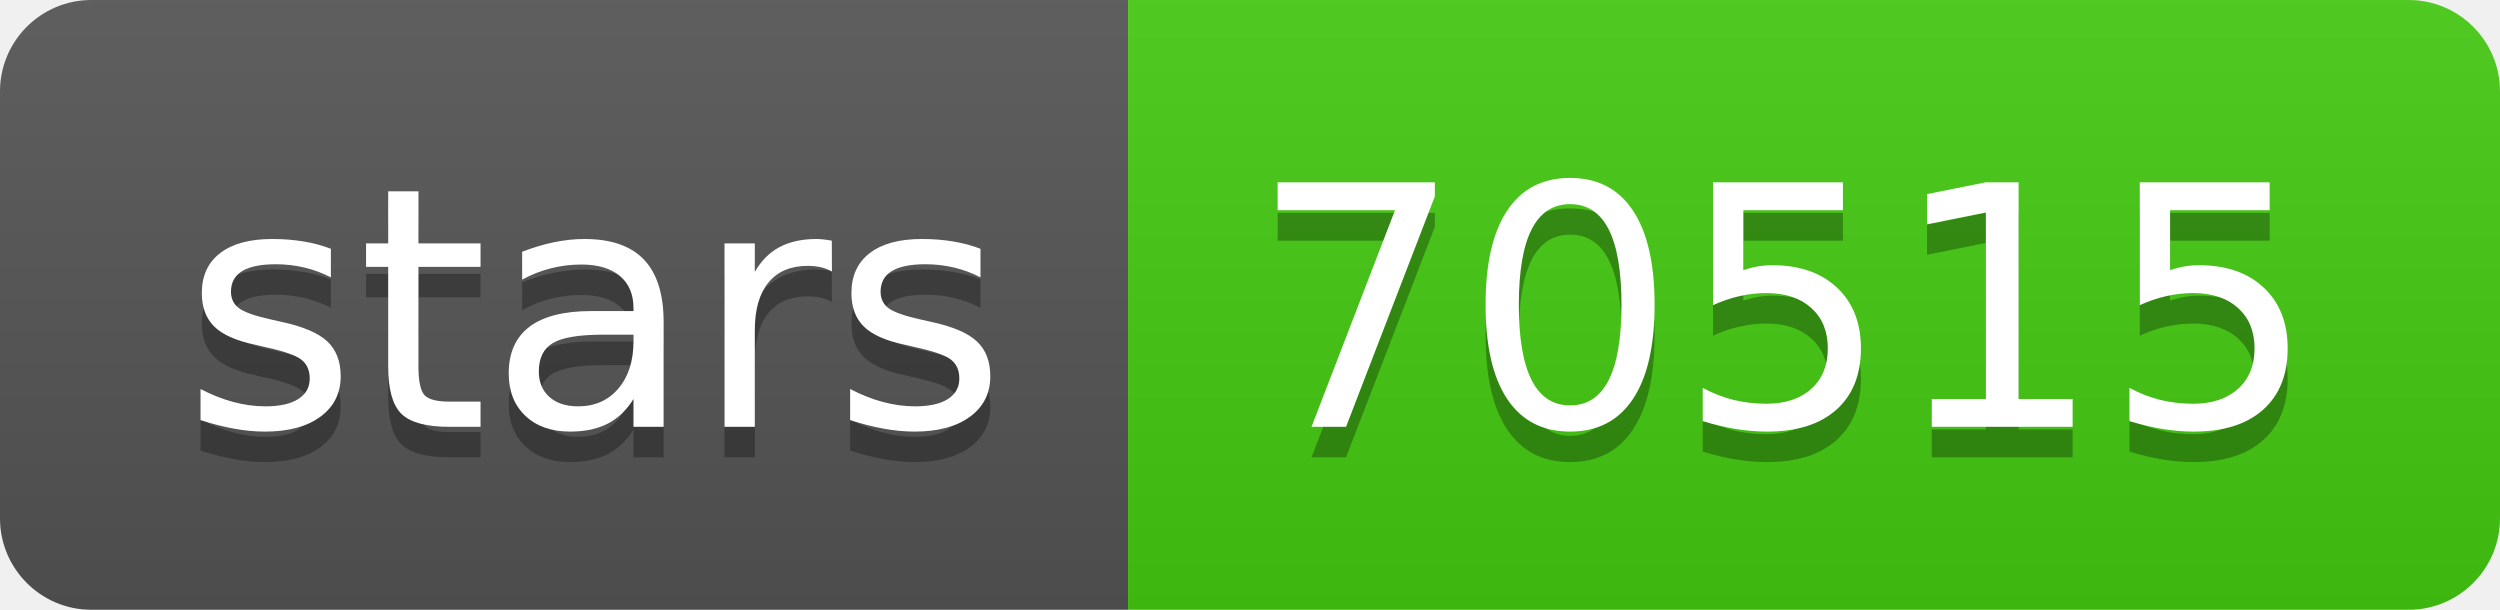
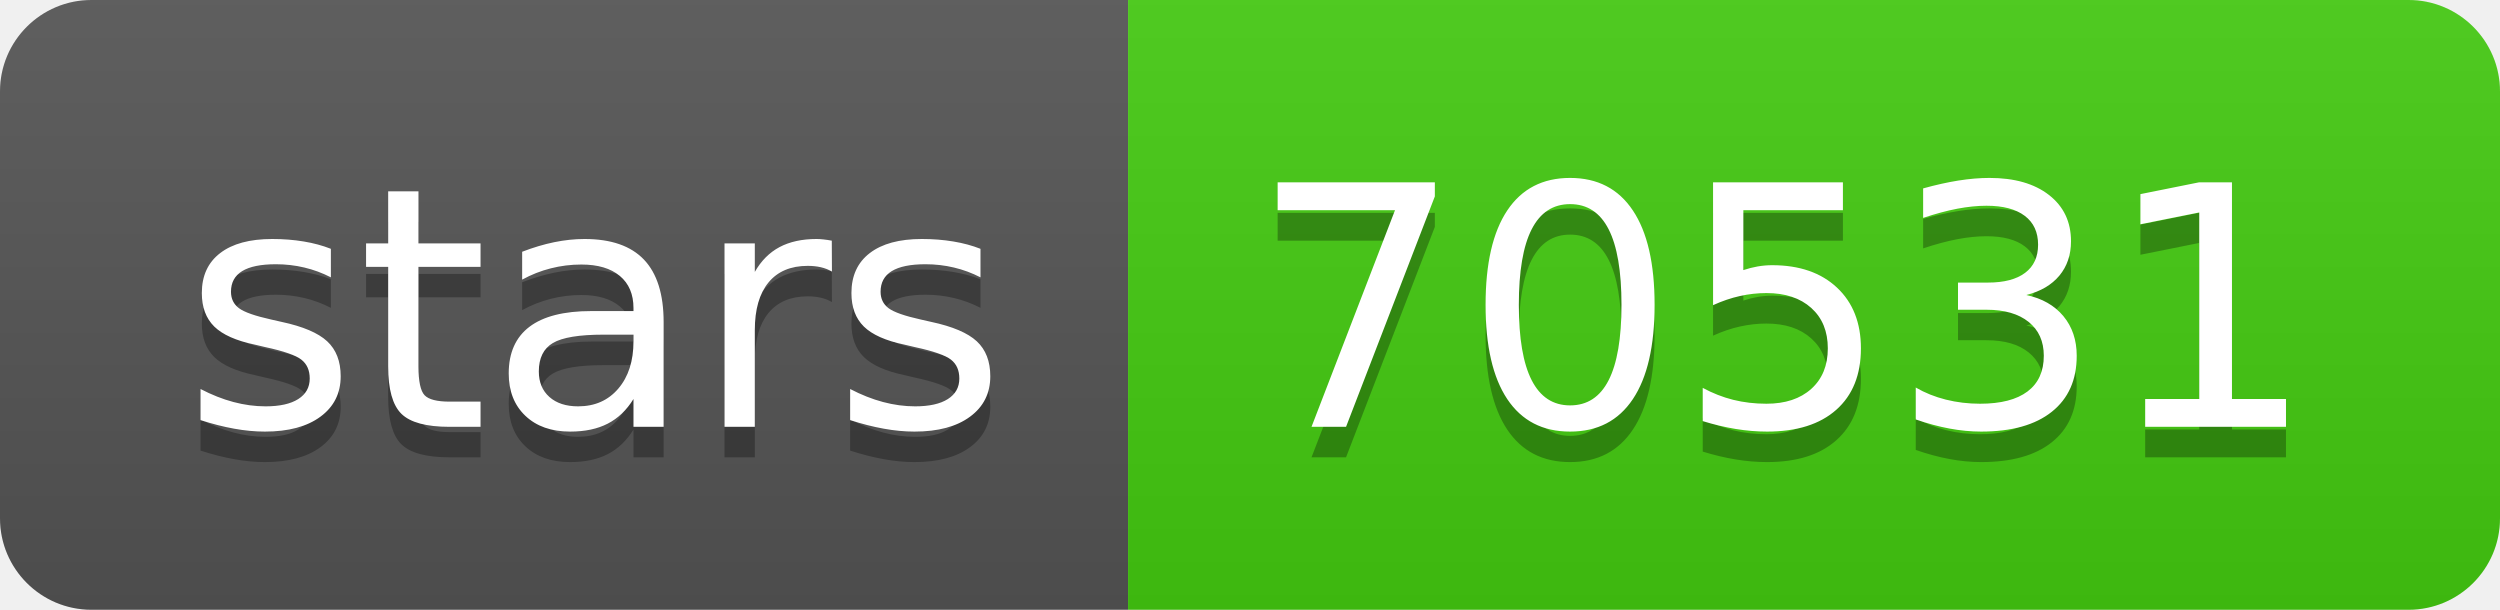
- <svg xmlns="http://www.w3.org/2000/svg" width="82" height="20" role="img" aria-label="stars: 70515">
+ <svg xmlns="http://www.w3.org/2000/svg" width="82" height="20" role="img" aria-label="stars: 70531">
  <linearGradient id="s" x2="0" y2="100%">
    <stop offset="0" stop-color="#bbb" stop-opacity=".1" />
    <stop offset="1" stop-opacity=".1" />
  </linearGradient>
  <clipPath id="r">
    <rect width="82" height="20" rx="3" fill="#fff" />
  </clipPath>
  <g clip-path="url(#r)">
    <rect width="37" height="20" fill="#555" />
    <rect x="37" width="45" height="20" fill="#4c1" />
    <rect width="82" height="20" fill="url(#s)" />
  </g>
  <g fill="#fff" text-anchor="middle" font-family="Verdana,Geneva,DejaVu Sans,sans-serif" text-rendering="geometricPrecision" font-size="110">
    <text aria-hidden="true" x="195" y="150" fill="#010101" fill-opacity=".3" transform="scale(.1)" textLength="270">stars</text>
    <text x="195" y="140" transform="scale(.1)" fill="#fff" textLength="270">stars</text>
-     <text aria-hidden="true" x="585" y="150" fill="#010101" fill-opacity=".3" transform="scale(.1)" textLength="350">70515</text>
-     <text x="585" y="140" transform="scale(.1)" fill="#fff" textLength="350">70515</text>
+     <text aria-hidden="true" x="585" y="150" fill="#010101" fill-opacity=".3" transform="scale(.1)" textLength="350">70531</text>
+     <text x="585" y="140" transform="scale(.1)" fill="#fff" textLength="350">70531</text>
  </g>
</svg>
